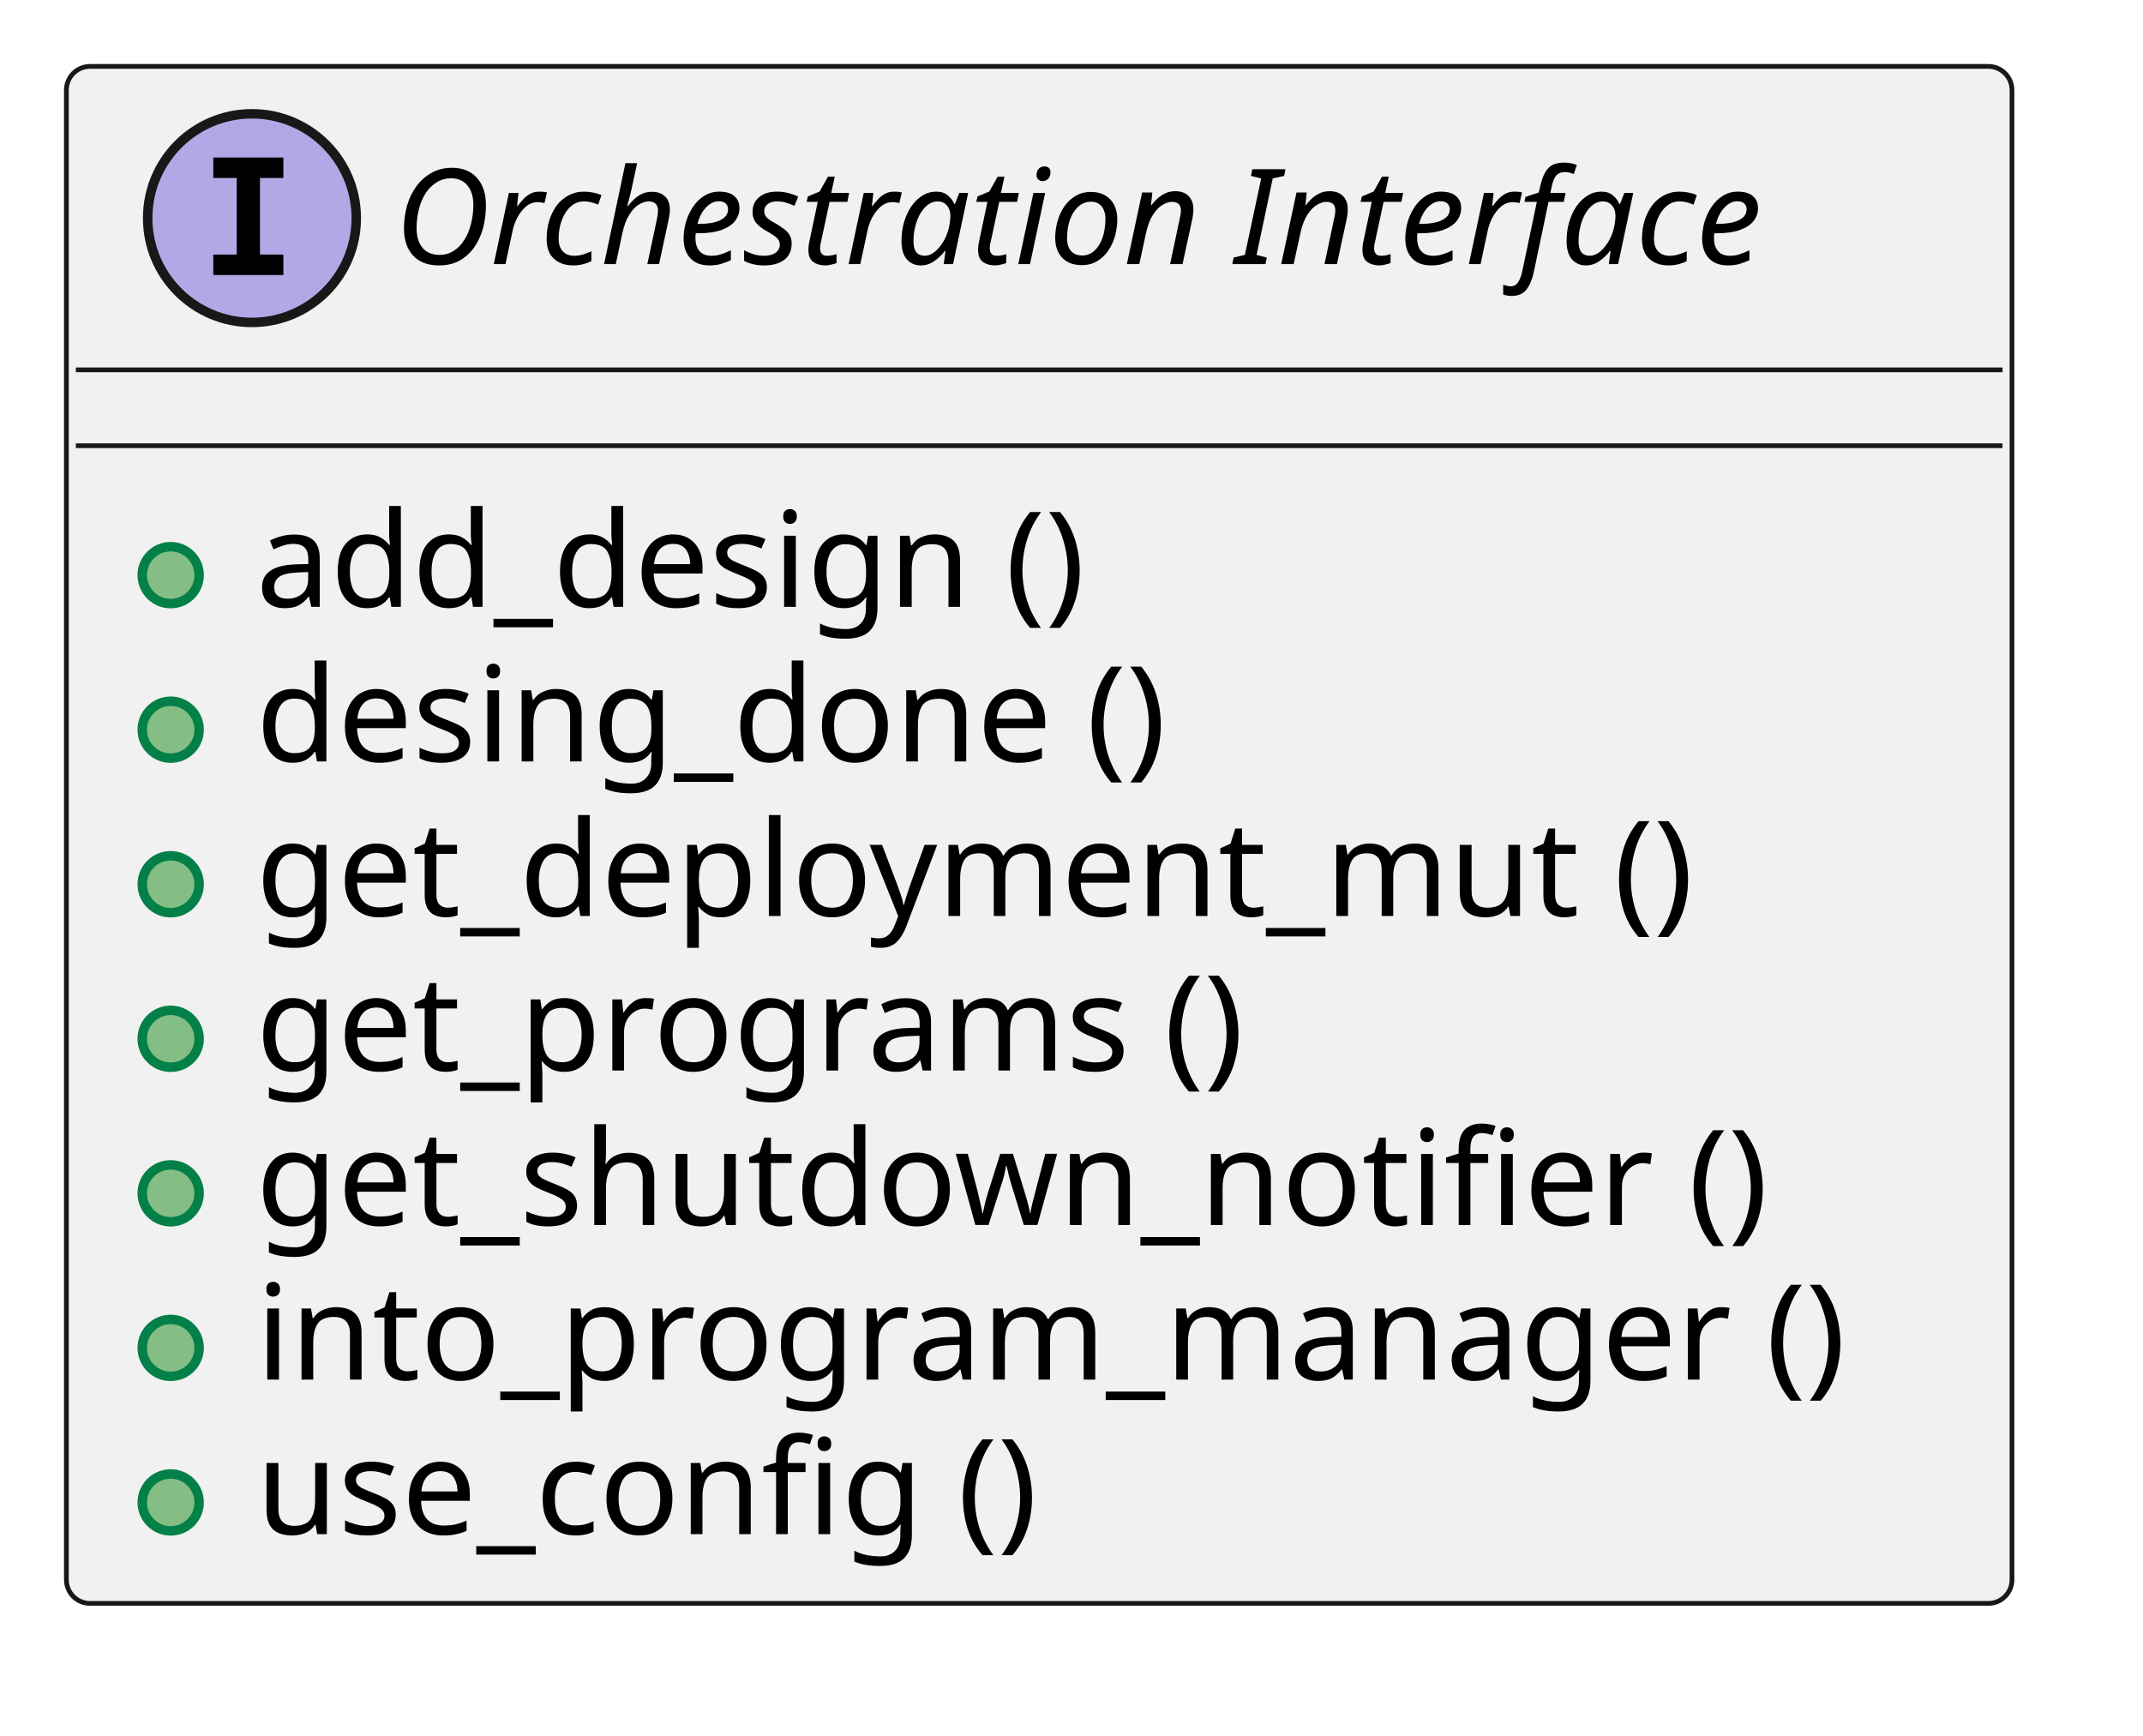
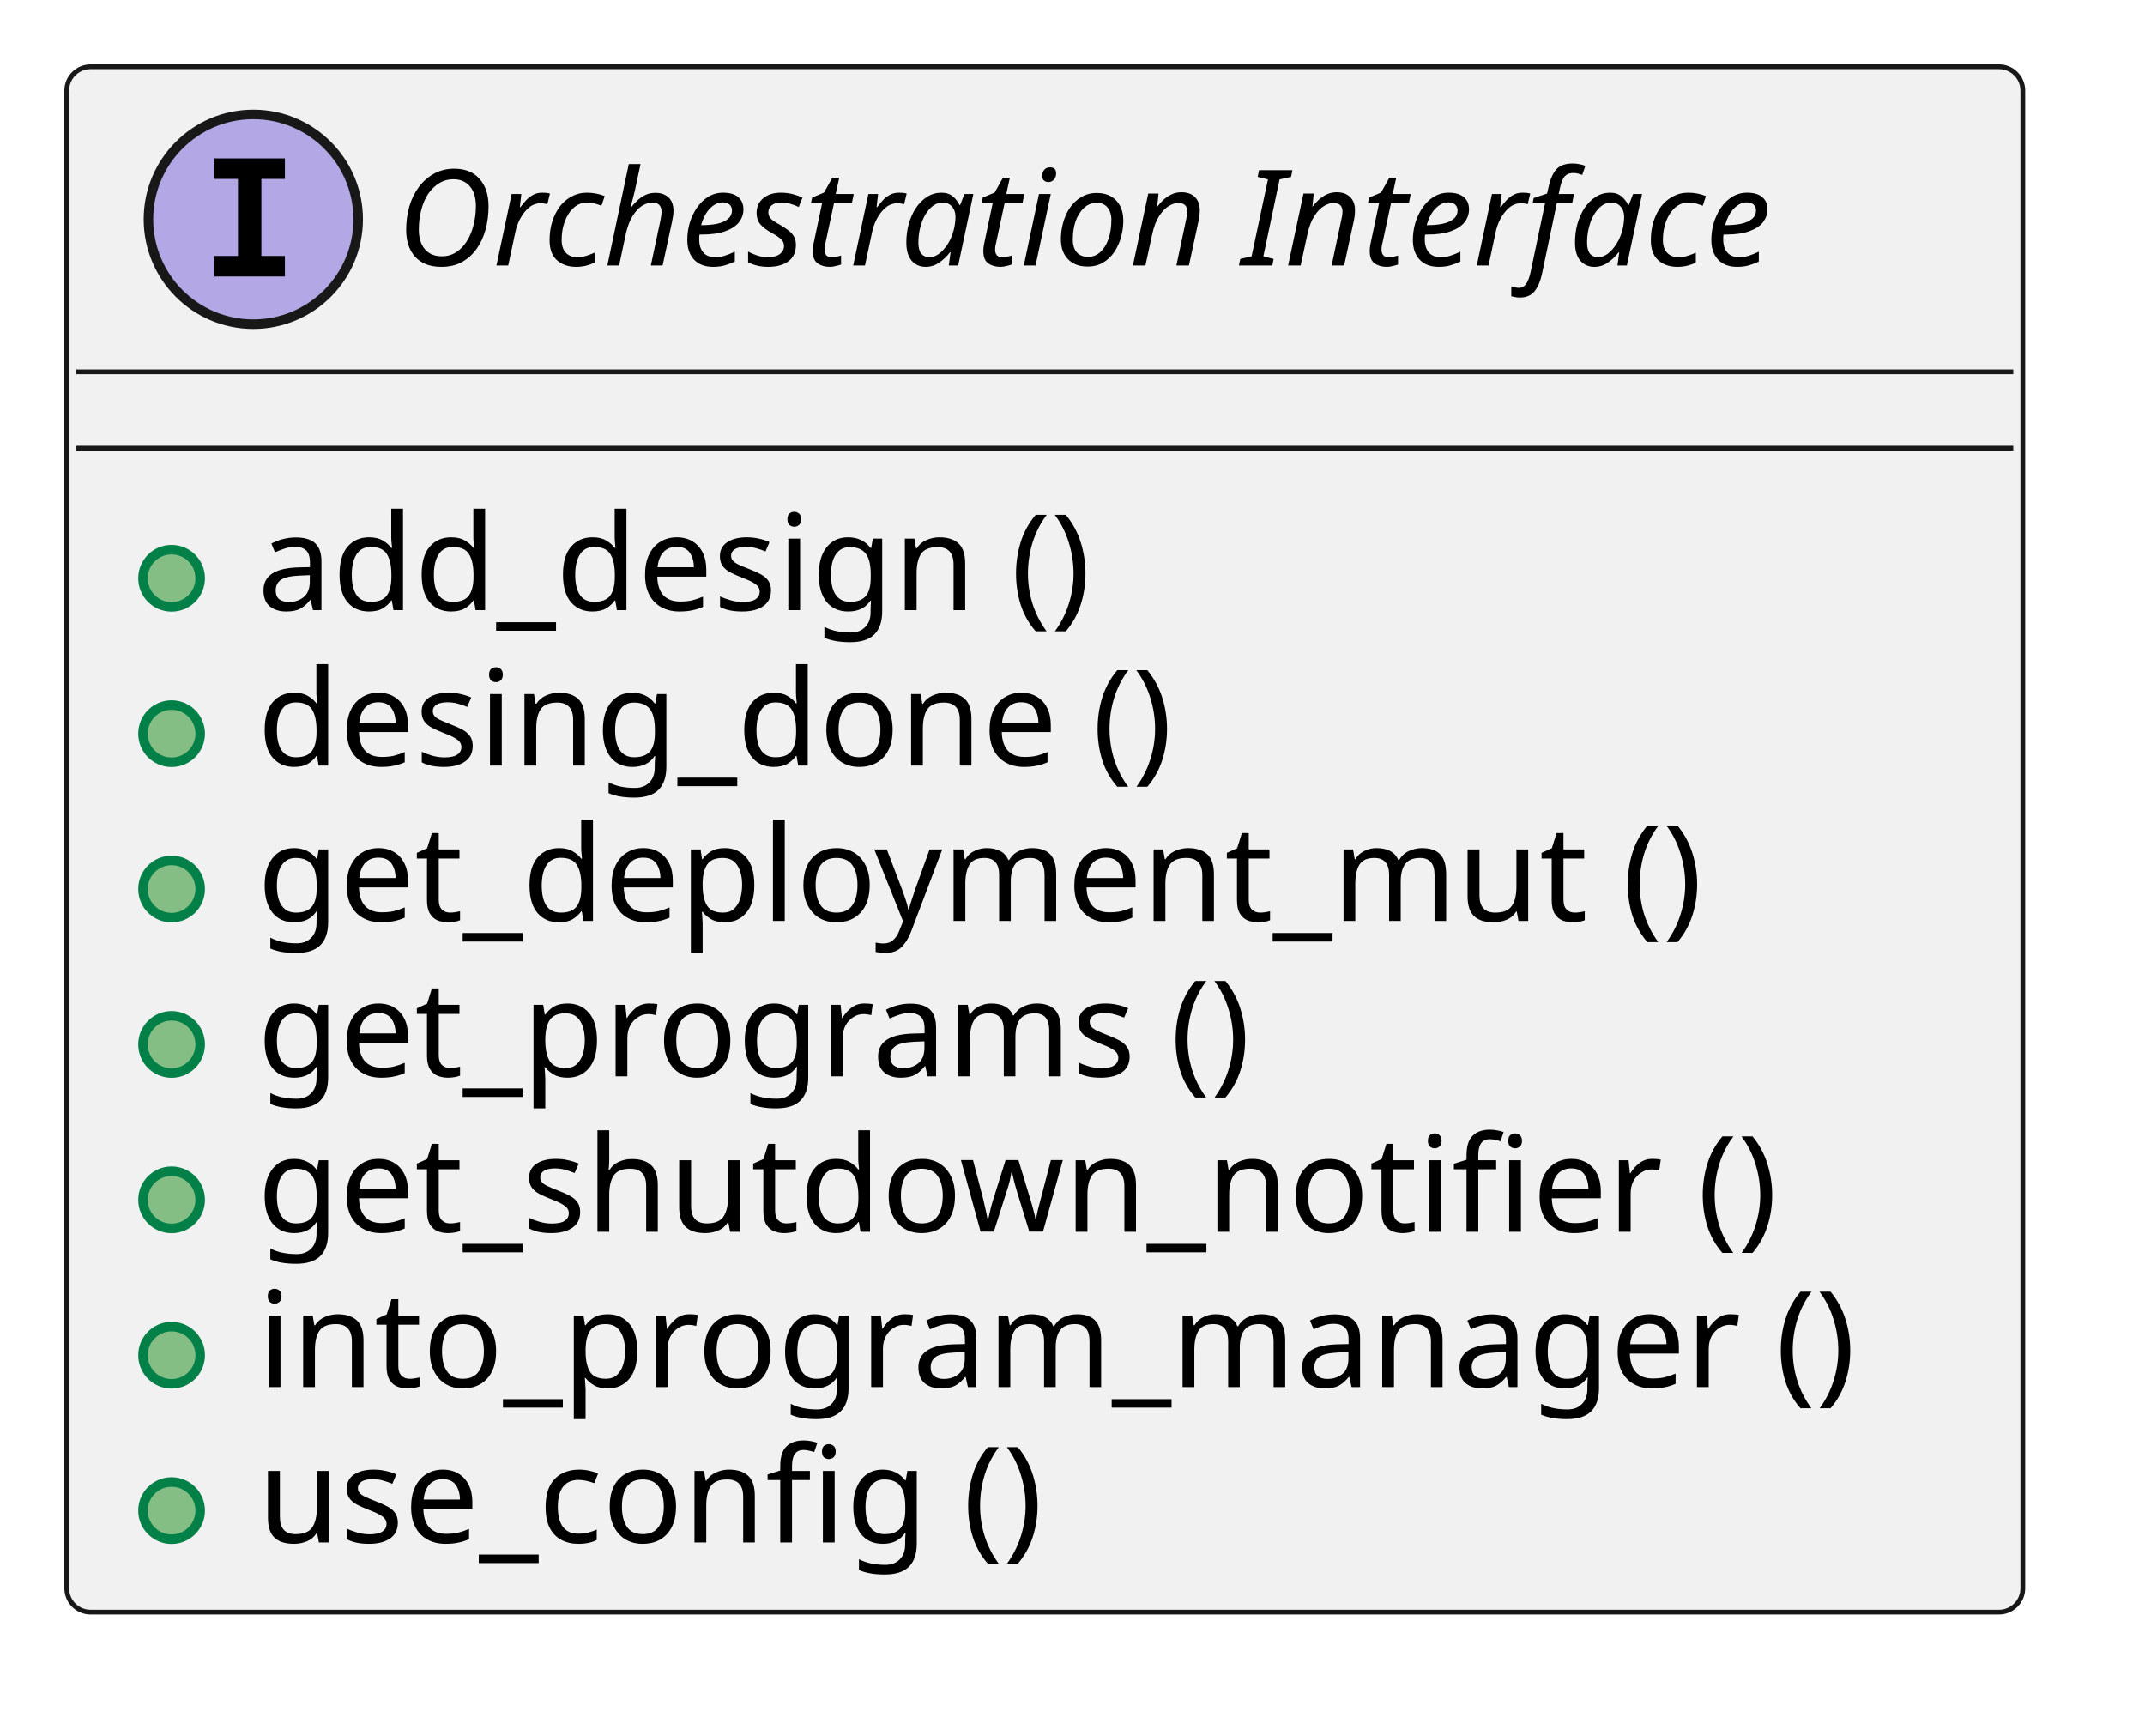
- <svg xmlns="http://www.w3.org/2000/svg" xmlns:xlink="http://www.w3.org/1999/xlink" contentStyleType="text/css" data-diagram-type="CLASS" height="183px" preserveAspectRatio="none" style="width:226px;height:183px;background:#FFFFFF;" version="1.1" viewBox="0 0 226 183" width="226px" zoomAndPan="magnify">
+ <svg xmlns="http://www.w3.org/2000/svg" xmlns:xlink="http://www.w3.org/1999/xlink" version="1.1" data-diagram-type="CLASS" style="width:225px;height:182px;background:#FFFFFF;" width="225px" height="182px" viewBox="0 0 225 182" zoomAndPan="magnify" preserveAspectRatio="none" contentStyleType="text/css">
  <defs />
-   <g>
-     <a href="../process_methods_tools/score_platform/features/orchestration/architecture/index.html#logic_arc_int__orchestration__user" target="_top" title="../process_methods_tools/score_platform/features/orchestration/architecture/index.html#logic_arc_int__orchestration__user" xlink:actuate="onRequest" xlink:href="../process_methods_tools/score_platform/features/orchestration/architecture/index.html#logic_arc_int__orchestration__user" xlink:show="new" xlink:title="../process_methods_tools/score_platform/features/orchestration/architecture/index.html#logic_arc_int__orchestration__user" xlink:type="simple">
-       <g id="elem_logic_arc_int__orchestration__user">
-         <rect codeLine="2" fill="#F1F1F1" height="162.078" id="logic_arc_int__orchestration__user" rx="2.5" ry="2.5" style="stroke:#181818;stroke-width:0.5;" width="205.184" x="7" y="7" />
-         <ellipse cx="26.572" cy="23" fill="#B4A7E5" rx="11" ry="11" style="stroke:#181818;stroke-width:1;" />
-         <path d="M22.494,18.766 L22.494,16.609 L29.885,16.609 L29.885,18.766 L27.416,18.766 L27.416,26.844 L29.885,26.844 L29.885,29 L22.494,29 L22.494,26.844 L24.963,26.844 L24.963,18.766 L22.494,18.766 Z " fill="#000000" />
-         <text fill="#000000" font-family="sans-serif" font-size="14" font-style="italic" lengthAdjust="spacing" textLength="163.023" x="41.588" y="27.847">Orchestration Interface</text>
-         <line style="stroke:#181818;stroke-width:0.5;" x1="8" x2="211.184" y1="39" y2="39" />
-         <line style="stroke:#181818;stroke-width:0.5;" x1="8" x2="211.184" y1="47" y2="47" />
+   <g font-family="sans-serif" lengthAdjust="spacing">
+     <g class="entity" data-qualified-name="logic_arc_int__orchestration__user" id="ent0001" data-source-line="2">
+       <a target="_top" href="../process_methods_tools/score_platform/features/orchestration/architecture/index.html#logic_arc_int__orchestration__user" xlink:href="../process_methods_tools/score_platform/features/orchestration/architecture/index.html#logic_arc_int__orchestration__user" xlink:type="simple" xlink:actuate="onRequest" xlink:show="new" title="../process_methods_tools/score_platform/features/orchestration/architecture/index.html#logic_arc_int__orchestration__user" xlink:title="../process_methods_tools/score_platform/features/orchestration/architecture/index.html#logic_arc_int__orchestration__user">
+         <rect x="7" y="7" width="205.184" height="162.078" fill="#F1F1F1" style="stroke:#181818;stroke-width:0.5;" rx="2.5" ry="2.5" />
+         <ellipse cx="26.572" cy="23" rx="11" ry="11" fill="#B4A7E5" style="stroke:#181818;stroke-width:1;" />
+         <path d="M22.494,18.766 L22.494,16.609 L29.885,16.609 L29.885,18.766 L27.416,18.766 L27.416,26.844 L29.885,26.844 L29.885,29 L22.494,29 L22.494,26.844 L24.963,26.844 L24.963,18.766 L22.494,18.766 Z " fill="#000" />
+         <text x="41.588" y="27.847" fill="#000" font-size="14" textLength="163.023" font-style="italic">Orchestration Interface</text>
+         <line x1="8" y1="39" x2="211.184" y2="39" style="stroke:#181818;stroke-width:0.5;" />
+         <line x1="8" y1="47" x2="211.184" y2="47" style="stroke:#181818;stroke-width:0.5;" />
+       </a>
+       <a target="_top" href="../process_methods_tools/score_platform/modules/orchestrator/orchestrator/docs/architecture/index.html#logic_arc_int_op__orch__add_design" xlink:href="../process_methods_tools/score_platform/modules/orchestrator/orchestrator/docs/architecture/index.html#logic_arc_int_op__orch__add_design" xlink:type="simple" xlink:actuate="onRequest" xlink:show="new" title="../process_methods_tools/score_platform/modules/orchestrator/orchestrator/docs/architecture/index.html#logic_arc_int_op__orch__add_design" xlink:title="../process_methods_tools/score_platform/modules/orchestrator/orchestrator/docs/architecture/index.html#logic_arc_int_op__orch__add_design">
+         <rect x="13" y="55.648" width="20" height="10" fill="#F1F1F1" style="stroke:none;" />
+       </a>
+       <g data-visibility-modifier="PUBLIC_METHOD">
+         <a target="_top" href="../process_methods_tools/score_platform/modules/orchestrator/orchestrator/docs/architecture/index.html#logic_arc_int_op__orch__add_design" xlink:href="../process_methods_tools/score_platform/modules/orchestrator/orchestrator/docs/architecture/index.html#logic_arc_int_op__orch__add_design" xlink:type="simple" xlink:actuate="onRequest" xlink:show="new" title="../process_methods_tools/score_platform/modules/orchestrator/orchestrator/docs/architecture/index.html#logic_arc_int_op__orch__add_design" xlink:title="../process_methods_tools/score_platform/modules/orchestrator/orchestrator/docs/architecture/index.html#logic_arc_int_op__orch__add_design">
+           <ellipse cx="18" cy="60.648" rx="3" ry="3" fill="#84BE84" style="stroke:#038048;stroke-width:1;" />
+         </a>
      </g>
-       <a href="../process_methods_tools/score_platform/modules/orchestrator/orchestrator/docs/architecture/index.html#logic_arc_int_op__orch__add_design" target="_top" title="../process_methods_tools/score_platform/modules/orchestrator/orchestrator/docs/architecture/index.html#logic_arc_int_op__orch__add_design" xlink:actuate="onRequest" xlink:href="../process_methods_tools/score_platform/modules/orchestrator/orchestrator/docs/architecture/index.html#logic_arc_int_op__orch__add_design" xlink:show="new" xlink:title="../process_methods_tools/score_platform/modules/orchestrator/orchestrator/docs/architecture/index.html#logic_arc_int_op__orch__add_design" xlink:type="simple">
-         <rect fill="#F1F1F1" height="10" style="stroke:transparent;stroke-width:1;" width="20" x="13" y="55.648" />
-         <ellipse cx="18" cy="60.648" fill="#84BE84" rx="3" ry="3" style="stroke:#038048;stroke-width:1;" />
+       <a target="_top" href="../process_methods_tools/score_platform/modules/orchestrator/orchestrator/docs/architecture/index.html#logic_arc_int_op__orch__add_design" xlink:href="../process_methods_tools/score_platform/modules/orchestrator/orchestrator/docs/architecture/index.html#logic_arc_int_op__orch__add_design" xlink:type="simple" xlink:actuate="onRequest" xlink:show="new" title="../process_methods_tools/score_platform/modules/orchestrator/orchestrator/docs/architecture/index.html#logic_arc_int_op__orch__add_design" xlink:title="../process_methods_tools/score_platform/modules/orchestrator/orchestrator/docs/architecture/index.html#logic_arc_int_op__orch__add_design">
+         <text x="27" y="63.995" fill="#000" font-size="14" textLength="95.17">add_design ()</text>
      </a>
-     </a>
-     <a href="../process_methods_tools/score_platform/modules/orchestrator/orchestrator/docs/architecture/index.html#logic_arc_int_op__orch__add_design" target="_top" title="../process_methods_tools/score_platform/modules/orchestrator/orchestrator/docs/architecture/index.html#logic_arc_int_op__orch__add_design" xlink:actuate="onRequest" xlink:href="../process_methods_tools/score_platform/modules/orchestrator/orchestrator/docs/architecture/index.html#logic_arc_int_op__orch__add_design" xlink:show="new" xlink:title="../process_methods_tools/score_platform/modules/orchestrator/orchestrator/docs/architecture/index.html#logic_arc_int_op__orch__add_design" xlink:type="simple">
-       <text fill="#000000" font-family="sans-serif" font-size="14" lengthAdjust="spacing" textLength="95.17" x="27" y="63.995">add_design ()</text>
-     </a>
-     <a href="../process_methods_tools/score_platform/modules/orchestrator/orchestrator/docs/architecture/index.html#logic_arc_int_op__orch__desing_done" target="_top" title="../process_methods_tools/score_platform/modules/orchestrator/orchestrator/docs/architecture/index.html#logic_arc_int_op__orch__desing_done" xlink:actuate="onRequest" xlink:href="../process_methods_tools/score_platform/modules/orchestrator/orchestrator/docs/architecture/index.html#logic_arc_int_op__orch__desing_done" xlink:show="new" xlink:title="../process_methods_tools/score_platform/modules/orchestrator/orchestrator/docs/architecture/index.html#logic_arc_int_op__orch__desing_done" xlink:type="simple">
-       <rect fill="#F1F1F1" height="10" style="stroke:transparent;stroke-width:1;" width="20" x="13" y="71.945" />
-       <ellipse cx="18" cy="76.945" fill="#84BE84" rx="3" ry="3" style="stroke:#038048;stroke-width:1;" />
-     </a>
-     <a href="../process_methods_tools/score_platform/modules/orchestrator/orchestrator/docs/architecture/index.html#logic_arc_int_op__orch__desing_done" target="_top" title="../process_methods_tools/score_platform/modules/orchestrator/orchestrator/docs/architecture/index.html#logic_arc_int_op__orch__desing_done" xlink:actuate="onRequest" xlink:href="../process_methods_tools/score_platform/modules/orchestrator/orchestrator/docs/architecture/index.html#logic_arc_int_op__orch__desing_done" xlink:show="new" xlink:title="../process_methods_tools/score_platform/modules/orchestrator/orchestrator/docs/architecture/index.html#logic_arc_int_op__orch__desing_done" xlink:type="simple">
-       <text fill="#000000" font-family="sans-serif" font-size="14" lengthAdjust="spacing" textLength="103.756" x="27" y="80.292">desing_done ()</text>
-     </a>
-     <a href="../process_methods_tools/score_platform/modules/orchestrator/orchestrator/docs/architecture/index.html#logic_arc_int_op__orch__get_deployment_mut" target="_top" title="../process_methods_tools/score_platform/modules/orchestrator/orchestrator/docs/architecture/index.html#logic_arc_int_op__orch__get_deployment_mut" xlink:actuate="onRequest" xlink:href="../process_methods_tools/score_platform/modules/orchestrator/orchestrator/docs/architecture/index.html#logic_arc_int_op__orch__get_deployment_mut" xlink:show="new" xlink:title="../process_methods_tools/score_platform/modules/orchestrator/orchestrator/docs/architecture/index.html#logic_arc_int_op__orch__get_deployment_mut" xlink:type="simple">
-       <rect fill="#F1F1F1" height="10" style="stroke:transparent;stroke-width:1;" width="20" x="13" y="88.242" />
-       <ellipse cx="18" cy="93.242" fill="#84BE84" rx="3" ry="3" style="stroke:#038048;stroke-width:1;" />
-     </a>
-     <a href="../process_methods_tools/score_platform/modules/orchestrator/orchestrator/docs/architecture/index.html#logic_arc_int_op__orch__get_deployment_mut" target="_top" title="../process_methods_tools/score_platform/modules/orchestrator/orchestrator/docs/architecture/index.html#logic_arc_int_op__orch__get_deployment_mut" xlink:actuate="onRequest" xlink:href="../process_methods_tools/score_platform/modules/orchestrator/orchestrator/docs/architecture/index.html#logic_arc_int_op__orch__get_deployment_mut" xlink:show="new" xlink:title="../process_methods_tools/score_platform/modules/orchestrator/orchestrator/docs/architecture/index.html#logic_arc_int_op__orch__get_deployment_mut" xlink:type="simple">
-       <text fill="#000000" font-family="sans-serif" font-size="14" lengthAdjust="spacing" textLength="164.103" x="27" y="96.589">get_deployment_mut ()</text>
-     </a>
-     <a href="../process_methods_tools/score_platform/modules/orchestrator/orchestrator/docs/architecture/index.html#logic_arc_int_op__orch__get_programs" target="_top" title="../process_methods_tools/score_platform/modules/orchestrator/orchestrator/docs/architecture/index.html#logic_arc_int_op__orch__get_programs" xlink:actuate="onRequest" xlink:href="../process_methods_tools/score_platform/modules/orchestrator/orchestrator/docs/architecture/index.html#logic_arc_int_op__orch__get_programs" xlink:show="new" xlink:title="../process_methods_tools/score_platform/modules/orchestrator/orchestrator/docs/architecture/index.html#logic_arc_int_op__orch__get_programs" xlink:type="simple">
-       <rect fill="#F1F1F1" height="10" style="stroke:transparent;stroke-width:1;" width="20" x="13" y="104.539" />
-       <ellipse cx="18" cy="109.539" fill="#84BE84" rx="3" ry="3" style="stroke:#038048;stroke-width:1;" />
-     </a>
-     <a href="../process_methods_tools/score_platform/modules/orchestrator/orchestrator/docs/architecture/index.html#logic_arc_int_op__orch__get_programs" target="_top" title="../process_methods_tools/score_platform/modules/orchestrator/orchestrator/docs/architecture/index.html#logic_arc_int_op__orch__get_programs" xlink:actuate="onRequest" xlink:href="../process_methods_tools/score_platform/modules/orchestrator/orchestrator/docs/architecture/index.html#logic_arc_int_op__orch__get_programs" xlink:show="new" xlink:title="../process_methods_tools/score_platform/modules/orchestrator/orchestrator/docs/architecture/index.html#logic_arc_int_op__orch__get_programs" xlink:type="simple">
-       <text fill="#000000" font-family="sans-serif" font-size="14" lengthAdjust="spacing" textLength="112.725" x="27" y="112.886">get_programs ()</text>
-     </a>
-     <a href="../process_methods_tools/score_platform/modules/orchestrator/orchestrator/docs/architecture/index.html#logic_arc_int_op__orch__get_shutdown_notifier" target="_top" title="../process_methods_tools/score_platform/modules/orchestrator/orchestrator/docs/architecture/index.html#logic_arc_int_op__orch__get_shutdown_notifier" xlink:actuate="onRequest" xlink:href="../process_methods_tools/score_platform/modules/orchestrator/orchestrator/docs/architecture/index.html#logic_arc_int_op__orch__get_shutdown_notifier" xlink:show="new" xlink:title="../process_methods_tools/score_platform/modules/orchestrator/orchestrator/docs/architecture/index.html#logic_arc_int_op__orch__get_shutdown_notifier" xlink:type="simple">
-       <rect fill="#F1F1F1" height="10" style="stroke:transparent;stroke-width:1;" width="20" x="13" y="120.836" />
-       <ellipse cx="18" cy="125.836" fill="#84BE84" rx="3" ry="3" style="stroke:#038048;stroke-width:1;" />
-     </a>
-     <a href="../process_methods_tools/score_platform/modules/orchestrator/orchestrator/docs/architecture/index.html#logic_arc_int_op__orch__get_shutdown_notifier" target="_top" title="../process_methods_tools/score_platform/modules/orchestrator/orchestrator/docs/architecture/index.html#logic_arc_int_op__orch__get_shutdown_notifier" xlink:actuate="onRequest" xlink:href="../process_methods_tools/score_platform/modules/orchestrator/orchestrator/docs/architecture/index.html#logic_arc_int_op__orch__get_shutdown_notifier" xlink:show="new" xlink:title="../process_methods_tools/score_platform/modules/orchestrator/orchestrator/docs/architecture/index.html#logic_arc_int_op__orch__get_shutdown_notifier" xlink:type="simple">
-       <text fill="#000000" font-family="sans-serif" font-size="14" lengthAdjust="spacing" textLength="170.673" x="27" y="129.183">get_shutdown_notifier ()</text>
-     </a>
-     <a href="../process_methods_tools/score_platform/modules/orchestrator/orchestrator/docs/architecture/index.html#logic_arc_int_op__orch__into_program_manager" target="_top" title="../process_methods_tools/score_platform/modules/orchestrator/orchestrator/docs/architecture/index.html#logic_arc_int_op__orch__into_program_manager" xlink:actuate="onRequest" xlink:href="../process_methods_tools/score_platform/modules/orchestrator/orchestrator/docs/architecture/index.html#logic_arc_int_op__orch__into_program_manager" xlink:show="new" xlink:title="../process_methods_tools/score_platform/modules/orchestrator/orchestrator/docs/architecture/index.html#logic_arc_int_op__orch__into_program_manager" xlink:type="simple">
-       <rect fill="#F1F1F1" height="10" style="stroke:transparent;stroke-width:1;" width="20" x="13" y="137.133" />
-       <ellipse cx="18" cy="142.133" fill="#84BE84" rx="3" ry="3" style="stroke:#038048;stroke-width:1;" />
-     </a>
-     <a href="../process_methods_tools/score_platform/modules/orchestrator/orchestrator/docs/architecture/index.html#logic_arc_int_op__orch__into_program_manager" target="_top" title="../process_methods_tools/score_platform/modules/orchestrator/orchestrator/docs/architecture/index.html#logic_arc_int_op__orch__into_program_manager" xlink:actuate="onRequest" xlink:href="../process_methods_tools/score_platform/modules/orchestrator/orchestrator/docs/architecture/index.html#logic_arc_int_op__orch__into_program_manager" xlink:show="new" xlink:title="../process_methods_tools/score_platform/modules/orchestrator/orchestrator/docs/architecture/index.html#logic_arc_int_op__orch__into_program_manager" xlink:type="simple">
-       <text fill="#000000" font-family="sans-serif" font-size="14" lengthAdjust="spacing" textLength="179.184" x="27" y="145.48">into_program_manager ()</text>
-     </a>
-     <a href="../process_methods_tools/score_platform/modules/orchestrator/orchestrator/docs/architecture/index.html#logic_arc_int_op__orch__use_config" target="_top" title="../process_methods_tools/score_platform/modules/orchestrator/orchestrator/docs/architecture/index.html#logic_arc_int_op__orch__use_config" xlink:actuate="onRequest" xlink:href="../process_methods_tools/score_platform/modules/orchestrator/orchestrator/docs/architecture/index.html#logic_arc_int_op__orch__use_config" xlink:show="new" xlink:title="../process_methods_tools/score_platform/modules/orchestrator/orchestrator/docs/architecture/index.html#logic_arc_int_op__orch__use_config" xlink:type="simple">
-       <rect fill="#F1F1F1" height="10" style="stroke:transparent;stroke-width:1;" width="20" x="13" y="153.43" />
-       <ellipse cx="18" cy="158.43" fill="#84BE84" rx="3" ry="3" style="stroke:#038048;stroke-width:1;" />
-     </a>
-     <a href="../process_methods_tools/score_platform/modules/orchestrator/orchestrator/docs/architecture/index.html#logic_arc_int_op__orch__use_config" target="_top" title="../process_methods_tools/score_platform/modules/orchestrator/orchestrator/docs/architecture/index.html#logic_arc_int_op__orch__use_config" xlink:actuate="onRequest" xlink:href="../process_methods_tools/score_platform/modules/orchestrator/orchestrator/docs/architecture/index.html#logic_arc_int_op__orch__use_config" xlink:show="new" xlink:title="../process_methods_tools/score_platform/modules/orchestrator/orchestrator/docs/architecture/index.html#logic_arc_int_op__orch__use_config" xlink:type="simple">
-       <text fill="#000000" font-family="sans-serif" font-size="14" lengthAdjust="spacing" textLength="89.995" x="27" y="161.776">use_config ()</text>
-     </a>
+       <a target="_top" href="../process_methods_tools/score_platform/modules/orchestrator/orchestrator/docs/architecture/index.html#logic_arc_int_op__orch__desing_done" xlink:href="../process_methods_tools/score_platform/modules/orchestrator/orchestrator/docs/architecture/index.html#logic_arc_int_op__orch__desing_done" xlink:type="simple" xlink:actuate="onRequest" xlink:show="new" title="../process_methods_tools/score_platform/modules/orchestrator/orchestrator/docs/architecture/index.html#logic_arc_int_op__orch__desing_done" xlink:title="../process_methods_tools/score_platform/modules/orchestrator/orchestrator/docs/architecture/index.html#logic_arc_int_op__orch__desing_done">
+         <rect x="13" y="71.945" width="20" height="10" fill="#F1F1F1" style="stroke:none;" />
+       </a>
+       <g data-visibility-modifier="PUBLIC_METHOD">
+         <a target="_top" href="../process_methods_tools/score_platform/modules/orchestrator/orchestrator/docs/architecture/index.html#logic_arc_int_op__orch__desing_done" xlink:href="../process_methods_tools/score_platform/modules/orchestrator/orchestrator/docs/architecture/index.html#logic_arc_int_op__orch__desing_done" xlink:type="simple" xlink:actuate="onRequest" xlink:show="new" title="../process_methods_tools/score_platform/modules/orchestrator/orchestrator/docs/architecture/index.html#logic_arc_int_op__orch__desing_done" xlink:title="../process_methods_tools/score_platform/modules/orchestrator/orchestrator/docs/architecture/index.html#logic_arc_int_op__orch__desing_done">
+           <ellipse cx="18" cy="76.945" rx="3" ry="3" fill="#84BE84" style="stroke:#038048;stroke-width:1;" />
+         </a>
+       </g>
+       <a target="_top" href="../process_methods_tools/score_platform/modules/orchestrator/orchestrator/docs/architecture/index.html#logic_arc_int_op__orch__desing_done" xlink:href="../process_methods_tools/score_platform/modules/orchestrator/orchestrator/docs/architecture/index.html#logic_arc_int_op__orch__desing_done" xlink:type="simple" xlink:actuate="onRequest" xlink:show="new" title="../process_methods_tools/score_platform/modules/orchestrator/orchestrator/docs/architecture/index.html#logic_arc_int_op__orch__desing_done" xlink:title="../process_methods_tools/score_platform/modules/orchestrator/orchestrator/docs/architecture/index.html#logic_arc_int_op__orch__desing_done">
+         <text x="27" y="80.292" fill="#000" font-size="14" textLength="103.756">desing_done ()</text>
+       </a>
+       <a target="_top" href="../process_methods_tools/score_platform/modules/orchestrator/orchestrator/docs/architecture/index.html#logic_arc_int_op__orch__get_deployment_mut" xlink:href="../process_methods_tools/score_platform/modules/orchestrator/orchestrator/docs/architecture/index.html#logic_arc_int_op__orch__get_deployment_mut" xlink:type="simple" xlink:actuate="onRequest" xlink:show="new" title="../process_methods_tools/score_platform/modules/orchestrator/orchestrator/docs/architecture/index.html#logic_arc_int_op__orch__get_deployment_mut" xlink:title="../process_methods_tools/score_platform/modules/orchestrator/orchestrator/docs/architecture/index.html#logic_arc_int_op__orch__get_deployment_mut">
+         <rect x="13" y="88.242" width="20" height="10" fill="#F1F1F1" style="stroke:none;" />
+       </a>
+       <g data-visibility-modifier="PUBLIC_METHOD">
+         <a target="_top" href="../process_methods_tools/score_platform/modules/orchestrator/orchestrator/docs/architecture/index.html#logic_arc_int_op__orch__get_deployment_mut" xlink:href="../process_methods_tools/score_platform/modules/orchestrator/orchestrator/docs/architecture/index.html#logic_arc_int_op__orch__get_deployment_mut" xlink:type="simple" xlink:actuate="onRequest" xlink:show="new" title="../process_methods_tools/score_platform/modules/orchestrator/orchestrator/docs/architecture/index.html#logic_arc_int_op__orch__get_deployment_mut" xlink:title="../process_methods_tools/score_platform/modules/orchestrator/orchestrator/docs/architecture/index.html#logic_arc_int_op__orch__get_deployment_mut">
+           <ellipse cx="18" cy="93.242" rx="3" ry="3" fill="#84BE84" style="stroke:#038048;stroke-width:1;" />
+         </a>
+       </g>
+       <a target="_top" href="../process_methods_tools/score_platform/modules/orchestrator/orchestrator/docs/architecture/index.html#logic_arc_int_op__orch__get_deployment_mut" xlink:href="../process_methods_tools/score_platform/modules/orchestrator/orchestrator/docs/architecture/index.html#logic_arc_int_op__orch__get_deployment_mut" xlink:type="simple" xlink:actuate="onRequest" xlink:show="new" title="../process_methods_tools/score_platform/modules/orchestrator/orchestrator/docs/architecture/index.html#logic_arc_int_op__orch__get_deployment_mut" xlink:title="../process_methods_tools/score_platform/modules/orchestrator/orchestrator/docs/architecture/index.html#logic_arc_int_op__orch__get_deployment_mut">
+         <text x="27" y="96.589" fill="#000" font-size="14" textLength="164.104">get_deployment_mut ()</text>
+       </a>
+       <a target="_top" href="../process_methods_tools/score_platform/modules/orchestrator/orchestrator/docs/architecture/index.html#logic_arc_int_op__orch__get_programs" xlink:href="../process_methods_tools/score_platform/modules/orchestrator/orchestrator/docs/architecture/index.html#logic_arc_int_op__orch__get_programs" xlink:type="simple" xlink:actuate="onRequest" xlink:show="new" title="../process_methods_tools/score_platform/modules/orchestrator/orchestrator/docs/architecture/index.html#logic_arc_int_op__orch__get_programs" xlink:title="../process_methods_tools/score_platform/modules/orchestrator/orchestrator/docs/architecture/index.html#logic_arc_int_op__orch__get_programs">
+         <rect x="13" y="104.539" width="20" height="10" fill="#F1F1F1" style="stroke:none;" />
+       </a>
+       <g data-visibility-modifier="PUBLIC_METHOD">
+         <a target="_top" href="../process_methods_tools/score_platform/modules/orchestrator/orchestrator/docs/architecture/index.html#logic_arc_int_op__orch__get_programs" xlink:href="../process_methods_tools/score_platform/modules/orchestrator/orchestrator/docs/architecture/index.html#logic_arc_int_op__orch__get_programs" xlink:type="simple" xlink:actuate="onRequest" xlink:show="new" title="../process_methods_tools/score_platform/modules/orchestrator/orchestrator/docs/architecture/index.html#logic_arc_int_op__orch__get_programs" xlink:title="../process_methods_tools/score_platform/modules/orchestrator/orchestrator/docs/architecture/index.html#logic_arc_int_op__orch__get_programs">
+           <ellipse cx="18" cy="109.539" rx="3" ry="3" fill="#84BE84" style="stroke:#038048;stroke-width:1;" />
+         </a>
+       </g>
+       <a target="_top" href="../process_methods_tools/score_platform/modules/orchestrator/orchestrator/docs/architecture/index.html#logic_arc_int_op__orch__get_programs" xlink:href="../process_methods_tools/score_platform/modules/orchestrator/orchestrator/docs/architecture/index.html#logic_arc_int_op__orch__get_programs" xlink:type="simple" xlink:actuate="onRequest" xlink:show="new" title="../process_methods_tools/score_platform/modules/orchestrator/orchestrator/docs/architecture/index.html#logic_arc_int_op__orch__get_programs" xlink:title="../process_methods_tools/score_platform/modules/orchestrator/orchestrator/docs/architecture/index.html#logic_arc_int_op__orch__get_programs">
+         <text x="27" y="112.886" fill="#000" font-size="14" textLength="112.725">get_programs ()</text>
+       </a>
+       <a target="_top" href="../process_methods_tools/score_platform/modules/orchestrator/orchestrator/docs/architecture/index.html#logic_arc_int_op__orch__get_shutdown_notifier" xlink:href="../process_methods_tools/score_platform/modules/orchestrator/orchestrator/docs/architecture/index.html#logic_arc_int_op__orch__get_shutdown_notifier" xlink:type="simple" xlink:actuate="onRequest" xlink:show="new" title="../process_methods_tools/score_platform/modules/orchestrator/orchestrator/docs/architecture/index.html#logic_arc_int_op__orch__get_shutdown_notifier" xlink:title="../process_methods_tools/score_platform/modules/orchestrator/orchestrator/docs/architecture/index.html#logic_arc_int_op__orch__get_shutdown_notifier">
+         <rect x="13" y="120.836" width="20" height="10" fill="#F1F1F1" style="stroke:none;" />
+       </a>
+       <g data-visibility-modifier="PUBLIC_METHOD">
+         <a target="_top" href="../process_methods_tools/score_platform/modules/orchestrator/orchestrator/docs/architecture/index.html#logic_arc_int_op__orch__get_shutdown_notifier" xlink:href="../process_methods_tools/score_platform/modules/orchestrator/orchestrator/docs/architecture/index.html#logic_arc_int_op__orch__get_shutdown_notifier" xlink:type="simple" xlink:actuate="onRequest" xlink:show="new" title="../process_methods_tools/score_platform/modules/orchestrator/orchestrator/docs/architecture/index.html#logic_arc_int_op__orch__get_shutdown_notifier" xlink:title="../process_methods_tools/score_platform/modules/orchestrator/orchestrator/docs/architecture/index.html#logic_arc_int_op__orch__get_shutdown_notifier">
+           <ellipse cx="18" cy="125.836" rx="3" ry="3" fill="#84BE84" style="stroke:#038048;stroke-width:1;" />
+         </a>
+       </g>
+       <a target="_top" href="../process_methods_tools/score_platform/modules/orchestrator/orchestrator/docs/architecture/index.html#logic_arc_int_op__orch__get_shutdown_notifier" xlink:href="../process_methods_tools/score_platform/modules/orchestrator/orchestrator/docs/architecture/index.html#logic_arc_int_op__orch__get_shutdown_notifier" xlink:type="simple" xlink:actuate="onRequest" xlink:show="new" title="../process_methods_tools/score_platform/modules/orchestrator/orchestrator/docs/architecture/index.html#logic_arc_int_op__orch__get_shutdown_notifier" xlink:title="../process_methods_tools/score_platform/modules/orchestrator/orchestrator/docs/architecture/index.html#logic_arc_int_op__orch__get_shutdown_notifier">
+         <text x="27" y="129.183" fill="#000" font-size="14" textLength="170.673">get_shutdown_notifier ()</text>
+       </a>
+       <a target="_top" href="../process_methods_tools/score_platform/modules/orchestrator/orchestrator/docs/architecture/index.html#logic_arc_int_op__orch__into_program_manager" xlink:href="../process_methods_tools/score_platform/modules/orchestrator/orchestrator/docs/architecture/index.html#logic_arc_int_op__orch__into_program_manager" xlink:type="simple" xlink:actuate="onRequest" xlink:show="new" title="../process_methods_tools/score_platform/modules/orchestrator/orchestrator/docs/architecture/index.html#logic_arc_int_op__orch__into_program_manager" xlink:title="../process_methods_tools/score_platform/modules/orchestrator/orchestrator/docs/architecture/index.html#logic_arc_int_op__orch__into_program_manager">
+         <rect x="13" y="137.133" width="20" height="10" fill="#F1F1F1" style="stroke:none;" />
+       </a>
+       <g data-visibility-modifier="PUBLIC_METHOD">
+         <a target="_top" href="../process_methods_tools/score_platform/modules/orchestrator/orchestrator/docs/architecture/index.html#logic_arc_int_op__orch__into_program_manager" xlink:href="../process_methods_tools/score_platform/modules/orchestrator/orchestrator/docs/architecture/index.html#logic_arc_int_op__orch__into_program_manager" xlink:type="simple" xlink:actuate="onRequest" xlink:show="new" title="../process_methods_tools/score_platform/modules/orchestrator/orchestrator/docs/architecture/index.html#logic_arc_int_op__orch__into_program_manager" xlink:title="../process_methods_tools/score_platform/modules/orchestrator/orchestrator/docs/architecture/index.html#logic_arc_int_op__orch__into_program_manager">
+           <ellipse cx="18" cy="142.133" rx="3" ry="3" fill="#84BE84" style="stroke:#038048;stroke-width:1;" />
+         </a>
+       </g>
+       <a target="_top" href="../process_methods_tools/score_platform/modules/orchestrator/orchestrator/docs/architecture/index.html#logic_arc_int_op__orch__into_program_manager" xlink:href="../process_methods_tools/score_platform/modules/orchestrator/orchestrator/docs/architecture/index.html#logic_arc_int_op__orch__into_program_manager" xlink:type="simple" xlink:actuate="onRequest" xlink:show="new" title="../process_methods_tools/score_platform/modules/orchestrator/orchestrator/docs/architecture/index.html#logic_arc_int_op__orch__into_program_manager" xlink:title="../process_methods_tools/score_platform/modules/orchestrator/orchestrator/docs/architecture/index.html#logic_arc_int_op__orch__into_program_manager">
+         <text x="27" y="145.479" fill="#000" font-size="14" textLength="179.184">into_program_manager ()</text>
+       </a>
+       <a target="_top" href="../process_methods_tools/score_platform/modules/orchestrator/orchestrator/docs/architecture/index.html#logic_arc_int_op__orch__use_config" xlink:href="../process_methods_tools/score_platform/modules/orchestrator/orchestrator/docs/architecture/index.html#logic_arc_int_op__orch__use_config" xlink:type="simple" xlink:actuate="onRequest" xlink:show="new" title="../process_methods_tools/score_platform/modules/orchestrator/orchestrator/docs/architecture/index.html#logic_arc_int_op__orch__use_config" xlink:title="../process_methods_tools/score_platform/modules/orchestrator/orchestrator/docs/architecture/index.html#logic_arc_int_op__orch__use_config">
+         <rect x="13" y="153.43" width="20" height="10" fill="#F1F1F1" style="stroke:none;" />
+       </a>
+       <g data-visibility-modifier="PUBLIC_METHOD">
+         <a target="_top" href="../process_methods_tools/score_platform/modules/orchestrator/orchestrator/docs/architecture/index.html#logic_arc_int_op__orch__use_config" xlink:href="../process_methods_tools/score_platform/modules/orchestrator/orchestrator/docs/architecture/index.html#logic_arc_int_op__orch__use_config" xlink:type="simple" xlink:actuate="onRequest" xlink:show="new" title="../process_methods_tools/score_platform/modules/orchestrator/orchestrator/docs/architecture/index.html#logic_arc_int_op__orch__use_config" xlink:title="../process_methods_tools/score_platform/modules/orchestrator/orchestrator/docs/architecture/index.html#logic_arc_int_op__orch__use_config">
+           <ellipse cx="18" cy="158.43" rx="3" ry="3" fill="#84BE84" style="stroke:#038048;stroke-width:1;" />
+         </a>
+       </g>
+       <a target="_top" href="../process_methods_tools/score_platform/modules/orchestrator/orchestrator/docs/architecture/index.html#logic_arc_int_op__orch__use_config" xlink:href="../process_methods_tools/score_platform/modules/orchestrator/orchestrator/docs/architecture/index.html#logic_arc_int_op__orch__use_config" xlink:type="simple" xlink:actuate="onRequest" xlink:show="new" title="../process_methods_tools/score_platform/modules/orchestrator/orchestrator/docs/architecture/index.html#logic_arc_int_op__orch__use_config" xlink:title="../process_methods_tools/score_platform/modules/orchestrator/orchestrator/docs/architecture/index.html#logic_arc_int_op__orch__use_config">
+         <text x="27" y="161.776" fill="#000" font-size="14" textLength="89.995">use_config ()</text>
+       </a>
+     </g>
  </g>
</svg>
